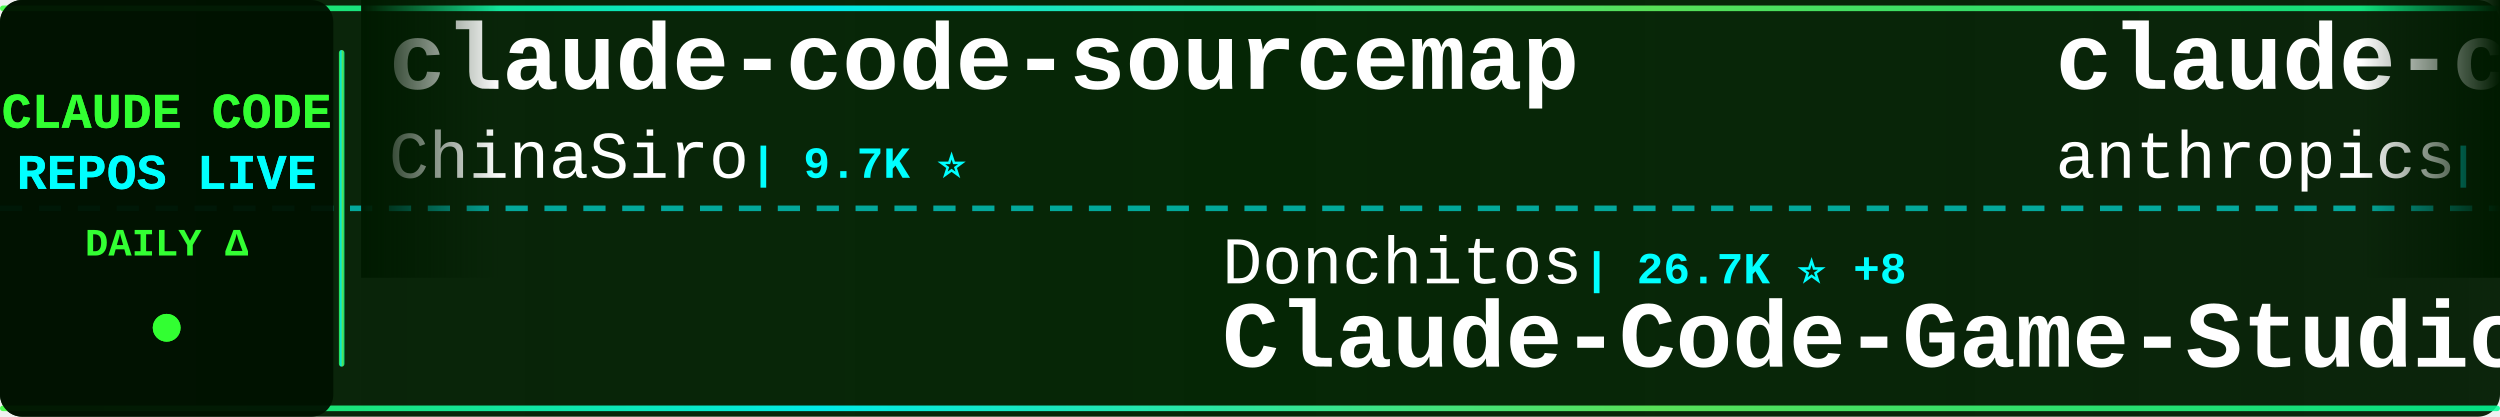
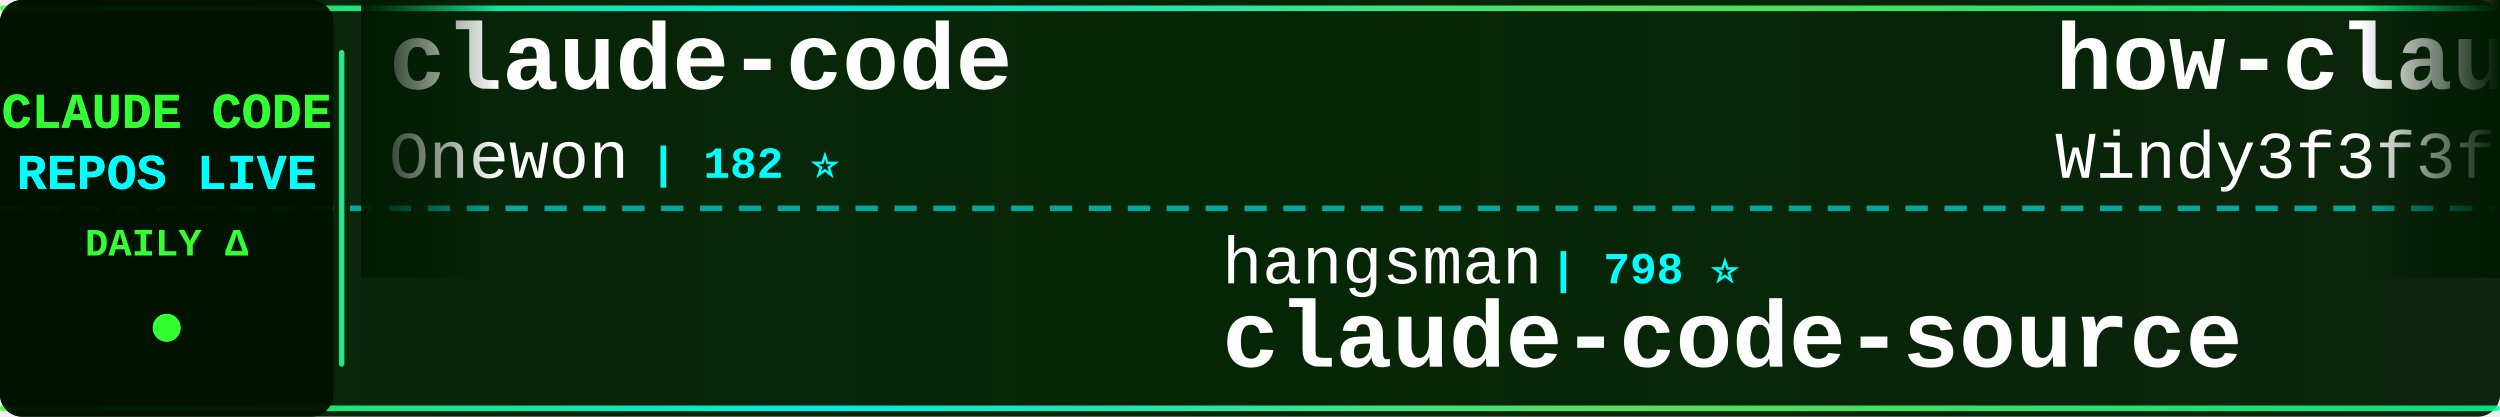
<svg xmlns="http://www.w3.org/2000/svg" width="900" height="150">
  <defs>
    <linearGradient id="tickerBg" x1="0%" y1="0%" x2="100%" y2="0%">
      <stop offset="0%" style="stop-color:#001a00;stop-opacity:0.95" />
      <stop offset="50%" style="stop-color:#002200;stop-opacity:0.98" />
      <stop offset="100%" style="stop-color:#001a00;stop-opacity:0.95" />
    </linearGradient>
    <linearGradient id="borderGrad" x1="0%" y1="0%" x2="100%" y2="0%">
      <stop offset="0%" style="stop-color:#33ff33;stop-opacity:0.85">
        <animate attributeName="stop-opacity" values="0.85;1;0.85" dur="2s" repeatCount="indefinite" />
      </stop>
      <stop offset="33%" style="stop-color:#00ffff;stop-opacity:0.9">
        <animate attributeName="stop-opacity" values="0.9;1;0.9" dur="2.2s" repeatCount="indefinite" />
      </stop>
      <stop offset="66%" style="stop-color:#66ff66;stop-opacity:0.85">
        <animate attributeName="stop-opacity" values="0.85;1;0.85" dur="1.8s" repeatCount="indefinite" />
      </stop>
      <stop offset="100%" style="stop-color:#00ff99;stop-opacity:0.85">
        <animate attributeName="stop-opacity" values="0.85;1;0.85" dur="2s" repeatCount="indefinite" />
      </stop>
    </linearGradient>
    <filter id="textGlow">
      <feGaussianBlur stdDeviation="0.1" result="coloredBlur" />
      <feMerge>
        <feMergeNode in="coloredBlur" />
        <feMergeNode in="SourceGraphic" />
      </feMerge>
    </filter>
    <filter id="metricGlow">
      <feGaussianBlur stdDeviation="0.2" result="coloredBlur" />
      <feMerge>
        <feMergeNode in="coloredBlur" />
        <feMergeNode in="SourceGraphic" />
      </feMerge>
    </filter>
    <linearGradient id="leftFade" x1="0%" y1="0%" x2="100%" y2="0%">
      <stop offset="0%" style="stop-color:#001a00;stop-opacity:1" />
      <stop offset="100%" style="stop-color:#001a00;stop-opacity:0" />
    </linearGradient>
    <linearGradient id="rightFade" x1="0%" y1="0%" x2="100%" y2="0%">
      <stop offset="0%" style="stop-color:#001a00;stop-opacity:0" />
      <stop offset="100%" style="stop-color:#001a00;stop-opacity:1" />
    </linearGradient>
  </defs>
  <rect width="900" height="150" fill="url(#tickerBg)" rx="8" />
  <rect x="0" y="2" width="900" height="2" fill="url(#borderGrad)" rx="1" />
  <rect x="0" y="146" width="900" height="2" fill="url(#borderGrad)" rx="1" />
  <line x1="0" y1="75" x2="900" y2="75" stroke="#00ffff" stroke-width="2" stroke-dasharray="8 6" opacity="0.6" />
  <rect x="0" y="0" width="120" height="150" fill="#001100" opacity="0.95" rx="8" />
  <text x="60" y="46" font-family="'Courier New', monospace" font-size="18" font-weight="bold" fill="#33ff33" text-anchor="middle" filter="url(#textGlow)">
    CLAUDE CODE
  </text>
  <text x="60" y="68" font-family="'Courier New', monospace" font-size="18" font-weight="bold" fill="#00ffff" text-anchor="middle" filter="url(#textGlow)">
    REPOS LIVE
  </text>
  <text x="60" y="92" font-family="'Courier New', monospace" font-size="14" font-weight="bold" fill="#33ff33" text-anchor="middle">
    DAILY Δ
  </text>
  <circle cx="60" cy="118" r="5" fill="#33ff33" filter="url(#metricGlow)">
    <animate attributeName="r" values="4;6;4" dur="1.5s" repeatCount="indefinite" />
    <animate attributeName="opacity" values="0.6;1;0.6" dur="1.5s" repeatCount="indefinite" />
  </circle>
  <rect x="122" y="18" width="2" height="114" fill="url(#borderGrad)" rx="1" />
  <clipPath id="tickerClip">
    <rect x="130" y="0" width="770" height="150" />
  </clipPath>
  <g clip-path="url(#tickerClip)">
    <g id="tickerItems">
      <animateTransform attributeName="transform" attributeType="XML" type="translate" from="0 0" to="-3000 0" dur="54s" repeatCount="indefinite" />
      <g transform="translate(0, 0)">
-         <text x="140" y="32" font-family="'Courier New', monospace" font-size="34" font-weight="bold" fill="#ffffff">claude-code-sourcemap</text>
-         <text x="140" y="64" font-family="'Courier New', monospace" font-size="24" font-weight="normal" fill="#ffffff" opacity="1.0">ChinaSiro</text>
-         <text x="270" y="64" font-family="'Courier New', monospace" font-size="16" font-weight="bold" fill="#00ffff"> | 9.7K ⭐</text>
+         <text x="140" y="32" font-family="'Courier New', monospace" font-size="34" font-weight="bold" fill="#ffffff">claude-code</text>
+         <text x="140" y="64" font-family="'Courier New', monospace" font-size="24" font-weight="normal" fill="#ffffff" opacity="1.0">Onewon</text>
+         <text x="234" y="64" font-family="'Courier New', monospace" font-size="16" font-weight="bold" fill="#00ffff"> | 182 ⭐</text>
      </g>
      <g transform="translate(300, 0)">
-         <text x="140" y="102" font-family="'Courier New', monospace" font-size="24" font-weight="normal" fill="#ffffff" opacity="1.0">Donchitos</text>
-         <text x="270" y="102" font-family="'Courier New', monospace" font-size="16" font-weight="bold" fill="#00ffff"> | 26.7K ⭐ +8</text>
-         <text x="140" y="132" font-family="'Courier New', monospace" font-size="34" font-weight="bold" fill="#ffffff">Claude-Code-Game-Studios</text>
+         <text x="140" y="102" font-family="'Courier New', monospace" font-size="24" font-weight="normal" fill="#ffffff" opacity="1.0">hangsman</text>
+         <text x="258" y="102" font-family="'Courier New', monospace" font-size="16" font-weight="bold" fill="#00ffff"> | 798 ⭐</text>
+         <text x="140" y="132" font-family="'Courier New', monospace" font-size="34" font-weight="bold" fill="#ffffff">claude-code-source</text>
      </g>
      <g transform="translate(600, 0)">
-         <text x="140" y="32" font-family="'Courier New', monospace" font-size="34" font-weight="bold" fill="#ffffff">claude-code</text>
-         <text x="140" y="64" font-family="'Courier New', monospace" font-size="24" font-weight="normal" fill="#ffffff" opacity="1.0">anthropics</text>
-         <text x="282" y="64" font-family="'Courier New', monospace" font-size="16" font-weight="bold" fill="#00ffff"> | 151.3K ⭐ +38</text>
+         <text x="140" y="32" font-family="'Courier New', monospace" font-size="34" font-weight="bold" fill="#ffffff">how-claude-code-works</text>
+         <text x="140" y="64" font-family="'Courier New', monospace" font-size="24" font-weight="normal" fill="#ffffff" opacity="1.0">Windy3f3f3f3f</text>
+         <text x="318" y="64" font-family="'Courier New', monospace" font-size="16" font-weight="bold" fill="#00ffff"> | 3.7K ⭐ +2</text>
      </g>
      <g transform="translate(900, 0)">
-         <text x="140" y="102" font-family="'Courier New', monospace" font-size="24" font-weight="normal" fill="#ffffff" opacity="1.0">anthropics</text>
-         <text x="282" y="102" font-family="'Courier New', monospace" font-size="16" font-weight="bold" fill="#00ffff"> | 1.0K ⭐</text>
-         <text x="140" y="132" font-family="'Courier New', monospace" font-size="34" font-weight="bold" fill="#ffffff">claude-code-base-action</text>
+         <text x="140" y="102" font-family="'Courier New', monospace" font-size="24" font-weight="normal" fill="#ffffff" opacity="1.0">fazxes</text>
+         <text x="234" y="102" font-family="'Courier New', monospace" font-size="16" font-weight="bold" fill="#00ffff"> | 245 ⭐</text>
+         <text x="140" y="132" font-family="'Courier New', monospace" font-size="34" font-weight="bold" fill="#ffffff">Claude-code</text>
      </g>
      <g transform="translate(1200, 0)">
-         <text x="140" y="32" font-family="'Courier New', monospace" font-size="34" font-weight="bold" fill="#ffffff">skills</text>
-         <text x="140" y="64" font-family="'Courier New', monospace" font-size="24" font-weight="normal" fill="#ffffff" opacity="1.0">anthropics</text>
-         <text x="282" y="64" font-family="'Courier New', monospace" font-size="16" font-weight="bold" fill="#00ffff"> | 181.6K ⭐ +181.6K</text>
+         <text x="140" y="32" font-family="'Courier New', monospace" font-size="34" font-weight="bold" fill="#ffffff">claude-code-showcase</text>
+         <text x="140" y="64" font-family="'Courier New', monospace" font-size="24" font-weight="normal" fill="#ffffff" opacity="1.0">ChrisWiles</text>
+         <text x="282" y="64" font-family="'Courier New', monospace" font-size="16" font-weight="bold" fill="#00ffff"> | 6.1K ⭐ +1</text>
      </g>
      <g transform="translate(1500, 0)">
-         <text x="140" y="102" font-family="'Courier New', monospace" font-size="24" font-weight="normal" fill="#ffffff" opacity="1.0">guanshan</text>
-         <text x="258" y="102" font-family="'Courier New', monospace" font-size="16" font-weight="bold" fill="#00ffff"> | 60 ⭐</text>
-         <text x="140" y="132" font-family="'Courier New', monospace" font-size="34" font-weight="bold" fill="#ffffff">ClaudeCode</text>
+         <text x="140" y="102" font-family="'Courier New', monospace" font-size="24" font-weight="normal" fill="#ffffff" opacity="1.0">huangjia2019</text>
+         <text x="306" y="102" font-family="'Courier New', monospace" font-size="16" font-weight="bold" fill="#00ffff"> | 1.1K ⭐</text>
+         <text x="140" y="132" font-family="'Courier New', monospace" font-size="34" font-weight="bold" fill="#ffffff">claude-code-engineering</text>
      </g>
      <g transform="translate(1800, 0)">
-         <text x="140" y="32" font-family="'Courier New', monospace" font-size="34" font-weight="bold" fill="#ffffff">claude-code-action</text>
-         <text x="140" y="64" font-family="'Courier New', monospace" font-size="24" font-weight="normal" fill="#ffffff" opacity="1.0">anthropics</text>
-         <text x="282" y="64" font-family="'Courier New', monospace" font-size="16" font-weight="bold" fill="#00ffff"> | 9.5K ⭐ +3</text>
+         <text x="140" y="32" font-family="'Courier New', monospace" font-size="34" font-weight="bold" fill="#ffffff">claude-code</text>
+         <text x="140" y="64" font-family="'Courier New', monospace" font-size="24" font-weight="normal" fill="#ffffff" opacity="1.0">isboyjc</text>
+         <text x="246" y="64" font-family="'Courier New', monospace" font-size="16" font-weight="bold" fill="#00ffff"> | 162 ⭐</text>
      </g>
      <g transform="translate(2100, 0)">
-         <text x="140" y="102" font-family="'Courier New', monospace" font-size="24" font-weight="normal" fill="#ffffff" opacity="1.0">repowise-dev</text>
-         <text x="306" y="102" font-family="'Courier New', monospace" font-size="16" font-weight="bold" fill="#00ffff"> | 1.2K ⭐</text>
-         <text x="140" y="132" font-family="'Courier New', monospace" font-size="34" font-weight="bold" fill="#ffffff">claude-code-prompts</text>
+         <text x="140" y="102" font-family="'Courier New', monospace" font-size="24" font-weight="normal" fill="#ffffff" opacity="1.0">pedrohcgs</text>
+         <text x="270" y="102" font-family="'Courier New', monospace" font-size="16" font-weight="bold" fill="#00ffff"> | 1.7K ⭐ +1</text>
+         <text x="140" y="132" font-family="'Courier New', monospace" font-size="34" font-weight="bold" fill="#ffffff">claude-code-my-workflow</text>
      </g>
      <g transform="translate(2400, 0)">
        <text x="140" y="32" font-family="'Courier New', monospace" font-size="34" font-weight="bold" fill="#ffffff">claude-code</text>
-         <text x="140" y="64" font-family="'Courier New', monospace" font-size="24" font-weight="normal" fill="#ffffff" opacity="1.0">beilingcc</text>
-         <text x="270" y="64" font-family="'Courier New', monospace" font-size="16" font-weight="bold" fill="#00ffff"> | 98 ⭐</text>
+         <text x="140" y="64" font-family="'Courier New', monospace" font-size="24" font-weight="normal" fill="#ffffff" opacity="1.0">RishabhK103</text>
+         <text x="294" y="64" font-family="'Courier New', monospace" font-size="16" font-weight="bold" fill="#00ffff"> | 108 ⭐</text>
      </g>
      <g transform="translate(2700, 0)">
-         <text x="140" y="102" font-family="'Courier New', monospace" font-size="24" font-weight="normal" fill="#ffffff" opacity="1.0">musistudio</text>
-         <text x="282" y="102" font-family="'Courier New', monospace" font-size="16" font-weight="bold" fill="#00ffff"> | 37.7K ⭐ +3</text>
-         <text x="140" y="132" font-family="'Courier New', monospace" font-size="34" font-weight="bold" fill="#ffffff">claude-code-router</text>
+         <text x="140" y="102" font-family="'Courier New', monospace" font-size="24" font-weight="normal" fill="#ffffff" opacity="1.0">nicedreamzapp</text>
+         <text x="318" y="102" font-family="'Courier New', monospace" font-size="16" font-weight="bold" fill="#00ffff"> | 3.4K ⭐</text>
+         <text x="140" y="132" font-family="'Courier New', monospace" font-size="34" font-weight="bold" fill="#ffffff">claude-code-local</text>
      </g>
      <g transform="translate(3000, 0)">
-         <text x="140" y="32" font-family="'Courier New', monospace" font-size="34" font-weight="bold" fill="#ffffff">claude-code-sourcemap</text>
-         <text x="140" y="64" font-family="'Courier New', monospace" font-size="24" font-weight="normal" fill="#ffffff" opacity="1.0">ChinaSiro</text>
-         <text x="270" y="64" font-family="'Courier New', monospace" font-size="16" font-weight="bold" fill="#00ffff"> | 9.7K ⭐</text>
+         <text x="140" y="32" font-family="'Courier New', monospace" font-size="34" font-weight="bold" fill="#ffffff">claude-code</text>
+         <text x="140" y="64" font-family="'Courier New', monospace" font-size="24" font-weight="normal" fill="#ffffff" opacity="1.0">Onewon</text>
+         <text x="234" y="64" font-family="'Courier New', monospace" font-size="16" font-weight="bold" fill="#00ffff"> | 182 ⭐</text>
      </g>
      <g transform="translate(3300, 0)">
-         <text x="140" y="102" font-family="'Courier New', monospace" font-size="24" font-weight="normal" fill="#ffffff" opacity="1.0">Donchitos</text>
-         <text x="270" y="102" font-family="'Courier New', monospace" font-size="16" font-weight="bold" fill="#00ffff"> | 26.7K ⭐ +8</text>
-         <text x="140" y="132" font-family="'Courier New', monospace" font-size="34" font-weight="bold" fill="#ffffff">Claude-Code-Game-Studios</text>
+         <text x="140" y="102" font-family="'Courier New', monospace" font-size="24" font-weight="normal" fill="#ffffff" opacity="1.0">hangsman</text>
+         <text x="258" y="102" font-family="'Courier New', monospace" font-size="16" font-weight="bold" fill="#00ffff"> | 798 ⭐</text>
+         <text x="140" y="132" font-family="'Courier New', monospace" font-size="34" font-weight="bold" fill="#ffffff">claude-code-source</text>
      </g>
      <g transform="translate(3600, 0)">
-         <text x="140" y="32" font-family="'Courier New', monospace" font-size="34" font-weight="bold" fill="#ffffff">claude-code</text>
-         <text x="140" y="64" font-family="'Courier New', monospace" font-size="24" font-weight="normal" fill="#ffffff" opacity="1.0">anthropics</text>
-         <text x="282" y="64" font-family="'Courier New', monospace" font-size="16" font-weight="bold" fill="#00ffff"> | 151.3K ⭐ +38</text>
+         <text x="140" y="32" font-family="'Courier New', monospace" font-size="34" font-weight="bold" fill="#ffffff">how-claude-code-works</text>
+         <text x="140" y="64" font-family="'Courier New', monospace" font-size="24" font-weight="normal" fill="#ffffff" opacity="1.0">Windy3f3f3f3f</text>
+         <text x="318" y="64" font-family="'Courier New', monospace" font-size="16" font-weight="bold" fill="#00ffff"> | 3.7K ⭐ +2</text>
      </g>
      <g transform="translate(3900, 0)">
-         <text x="140" y="102" font-family="'Courier New', monospace" font-size="24" font-weight="normal" fill="#ffffff" opacity="1.0">anthropics</text>
-         <text x="282" y="102" font-family="'Courier New', monospace" font-size="16" font-weight="bold" fill="#00ffff"> | 1.0K ⭐</text>
-         <text x="140" y="132" font-family="'Courier New', monospace" font-size="34" font-weight="bold" fill="#ffffff">claude-code-base-action</text>
+         <text x="140" y="102" font-family="'Courier New', monospace" font-size="24" font-weight="normal" fill="#ffffff" opacity="1.0">fazxes</text>
+         <text x="234" y="102" font-family="'Courier New', monospace" font-size="16" font-weight="bold" fill="#00ffff"> | 245 ⭐</text>
+         <text x="140" y="132" font-family="'Courier New', monospace" font-size="34" font-weight="bold" fill="#ffffff">Claude-code</text>
      </g>
    </g>
  </g>
  <rect x="130" y="0" width="50" height="100" fill="url(#leftFade)" />
  <rect x="850" y="0" width="50" height="100" fill="url(#rightFade)" />
</svg>
